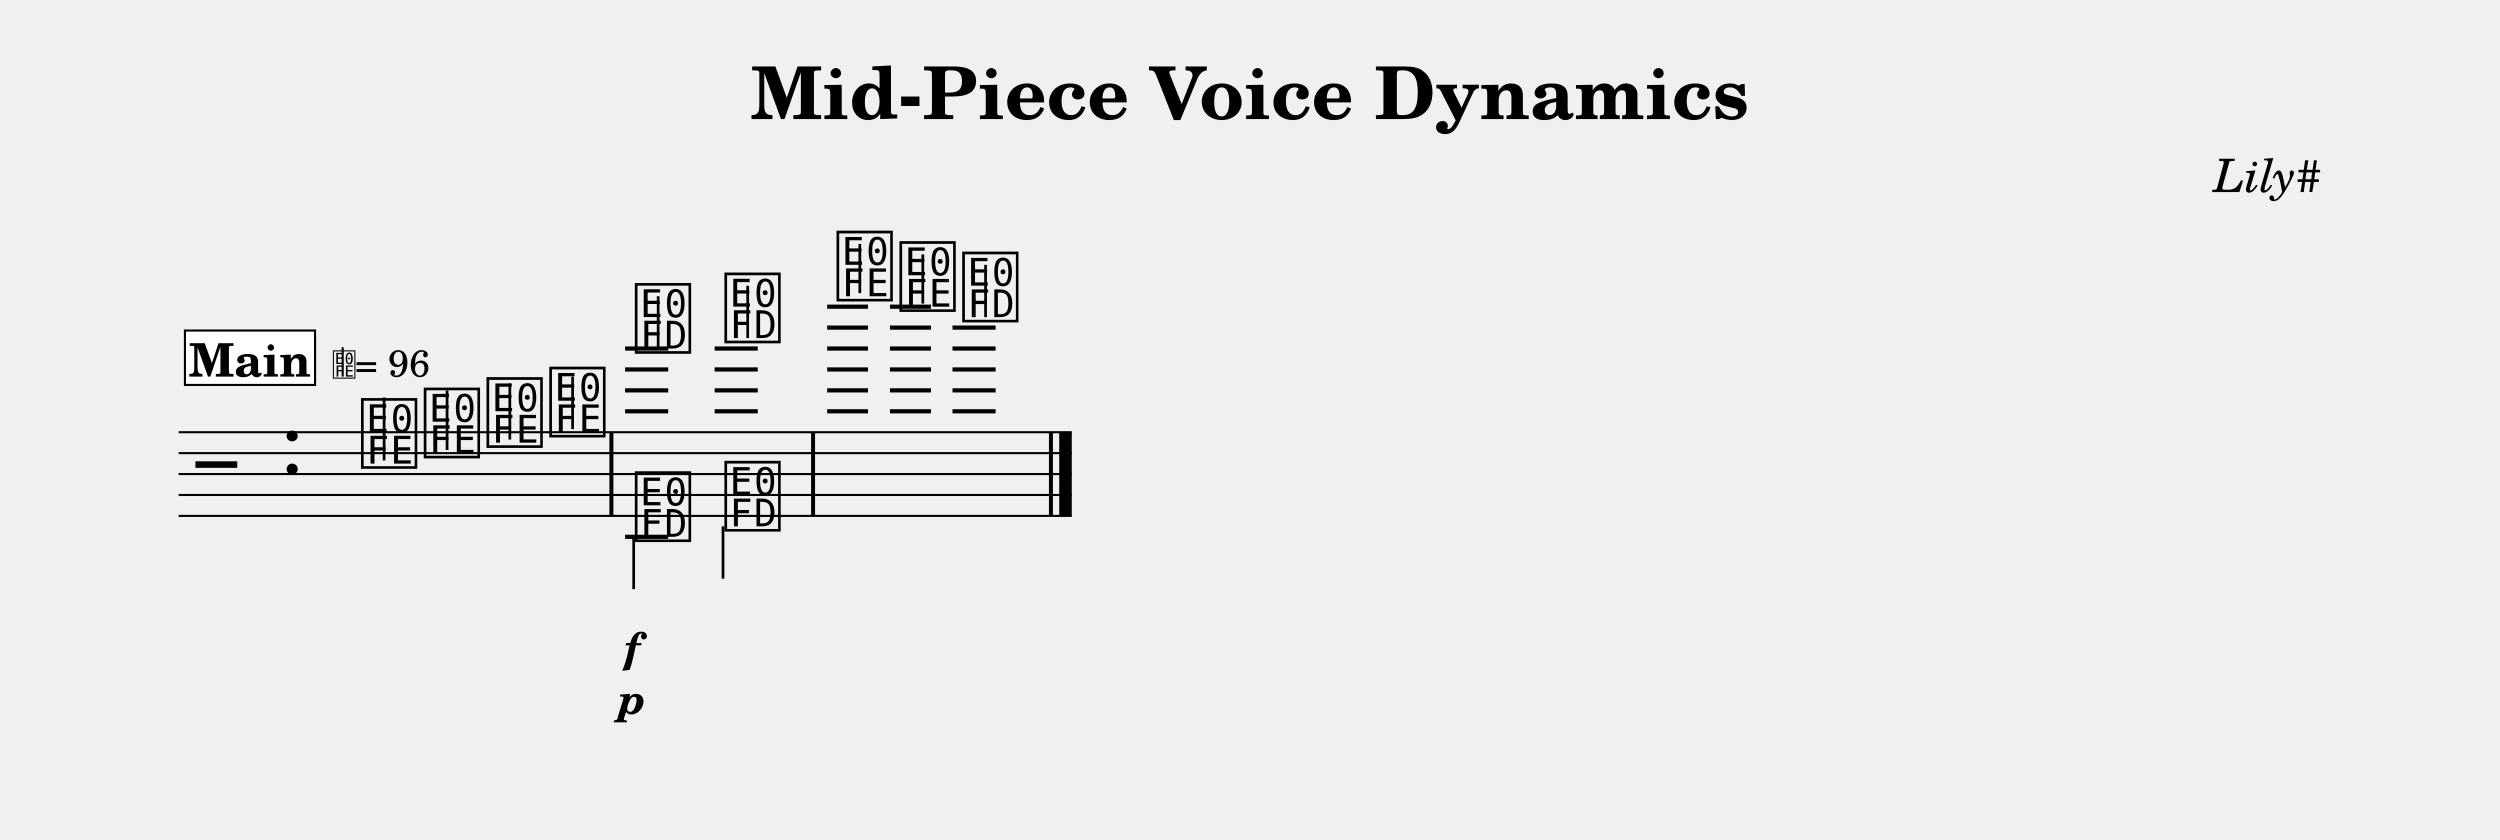
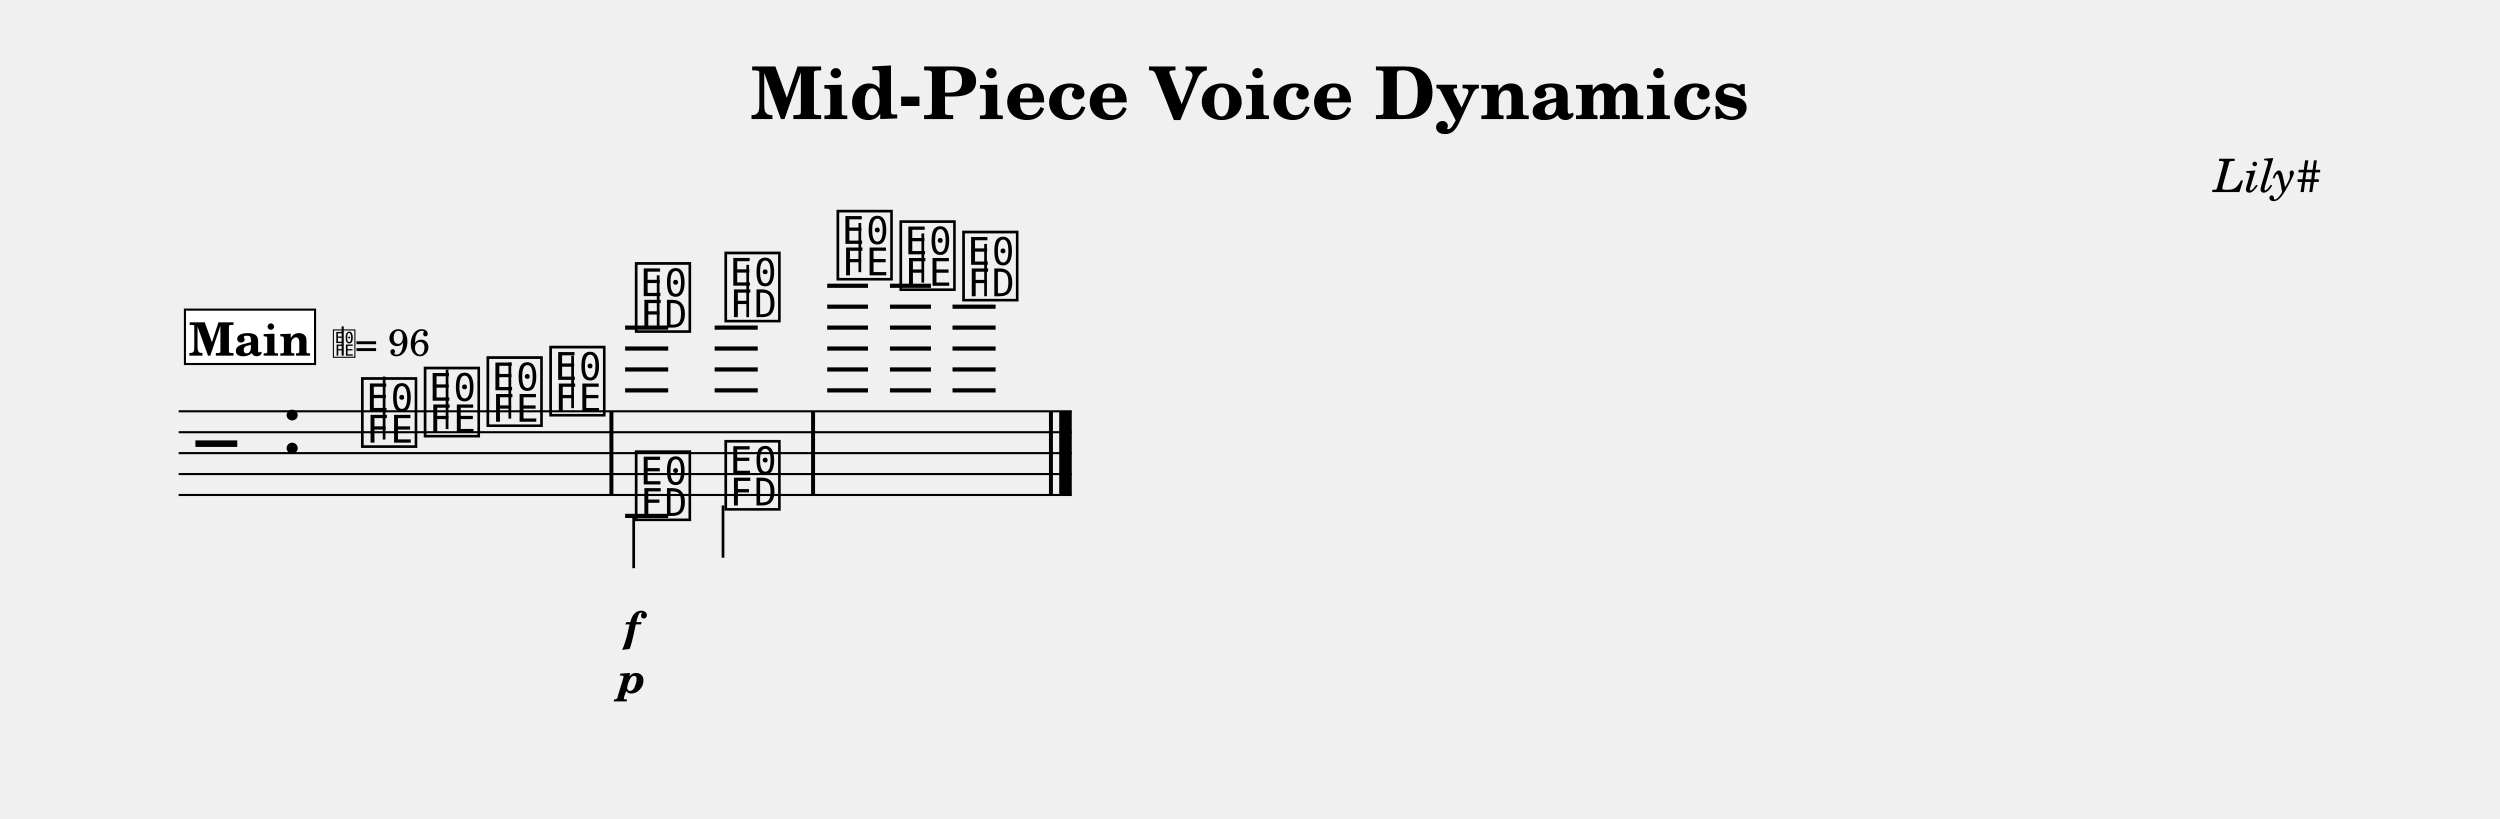
- <svg xmlns="http://www.w3.org/2000/svg" width="1195.0" height="401.1" viewBox="0 0 119.50 40.11" font-family="TeX Gyre Schola, serif">
+ <svg xmlns="http://www.w3.org/2000/svg" width="1195.0" height="391.1" viewBox="0 0 119.50 39.11" font-family="TeX Gyre Schola, serif">
  <style>
  @font-face { font-family: 'Emmentaler'; src: local('Emmentaler'); }
  .music { font-family: 'Emmentaler', serif; }
</style>
  <text x="59.75" y="5.69" font-size="3.49" font-weight="bold" text-anchor="middle" data-pos="255">Mid-Piece Voice Dynamics</text>
  <text x="110.97" y="9.18" font-size="2.20" font-style="italic" text-anchor="end" data-pos="291">Lily#</text>
  <g transform="translate(8.54,0.00) scale(1,1)">
+     <line x1="0.00" y1="19.66" x2="42.69" y2="19.66" stroke="#000000" stroke-width="0.100" />
    <line x1="0.00" y1="20.66" x2="42.69" y2="20.66" stroke="#000000" stroke-width="0.100" />
    <line x1="0.00" y1="21.66" x2="42.69" y2="21.66" stroke="#000000" stroke-width="0.100" />
    <line x1="0.00" y1="22.66" x2="42.69" y2="22.66" stroke="#000000" stroke-width="0.100" />
    <line x1="0.00" y1="23.66" x2="42.69" y2="23.66" stroke="#000000" stroke-width="0.100" />
-     <line x1="0.00" y1="24.66" x2="42.69" y2="24.66" stroke="#000000" stroke-width="0.100" />
-     <text class="music" x="0.80" y="23.66" font-size="4.00" data-pos="339"></text>
-     <text class="music" x="4.88" y="22.66" font-size="4.00" data-pos="308"></text>
-     <line x1="21.34" y1="19.66" x2="23.40" y2="19.66" stroke="#000000" stroke-width="0.200" />
+     <text class="music" x="0.80" y="22.66" font-size="4.00" data-pos="339"></text>
+     <text class="music" x="4.88" y="21.66" font-size="4.00" data-pos="308"></text>
    <line x1="21.34" y1="18.66" x2="23.40" y2="18.66" stroke="#000000" stroke-width="0.200" />
    <line x1="21.34" y1="17.66" x2="23.40" y2="17.66" stroke="#000000" stroke-width="0.200" />
    <line x1="21.34" y1="16.66" x2="23.40" y2="16.66" stroke="#000000" stroke-width="0.200" />
-     <line x1="25.62" y1="19.66" x2="27.68" y2="19.66" stroke="#000000" stroke-width="0.200" />
+     <line x1="21.34" y1="15.66" x2="23.40" y2="15.66" stroke="#000000" stroke-width="0.200" />
    <line x1="25.62" y1="18.66" x2="27.68" y2="18.66" stroke="#000000" stroke-width="0.200" />
    <line x1="25.62" y1="17.66" x2="27.68" y2="17.66" stroke="#000000" stroke-width="0.200" />
    <line x1="25.62" y1="16.66" x2="27.68" y2="16.66" stroke="#000000" stroke-width="0.200" />
-     <line x1="31.00" y1="19.66" x2="32.95" y2="19.66" stroke="#000000" stroke-width="0.200" />
+     <line x1="25.62" y1="15.66" x2="27.68" y2="15.66" stroke="#000000" stroke-width="0.200" />
    <line x1="31.00" y1="18.66" x2="32.95" y2="18.66" stroke="#000000" stroke-width="0.200" />
    <line x1="31.00" y1="17.66" x2="32.95" y2="17.66" stroke="#000000" stroke-width="0.200" />
    <line x1="31.00" y1="16.66" x2="32.95" y2="16.66" stroke="#000000" stroke-width="0.200" />
    <line x1="31.00" y1="15.66" x2="32.95" y2="15.66" stroke="#000000" stroke-width="0.200" />
    <line x1="31.00" y1="14.66" x2="32.95" y2="14.66" stroke="#000000" stroke-width="0.200" />
-     <line x1="34.00" y1="19.66" x2="35.96" y2="19.66" stroke="#000000" stroke-width="0.200" />
+     <line x1="31.00" y1="13.66" x2="32.95" y2="13.66" stroke="#000000" stroke-width="0.200" />
    <line x1="34.00" y1="18.66" x2="35.96" y2="18.66" stroke="#000000" stroke-width="0.200" />
    <line x1="34.00" y1="17.66" x2="35.96" y2="17.66" stroke="#000000" stroke-width="0.200" />
    <line x1="34.00" y1="16.66" x2="35.96" y2="16.66" stroke="#000000" stroke-width="0.200" />
    <line x1="34.00" y1="15.66" x2="35.96" y2="15.66" stroke="#000000" stroke-width="0.200" />
    <line x1="34.00" y1="14.66" x2="35.96" y2="14.66" stroke="#000000" stroke-width="0.200" />
-     <line x1="36.99" y1="19.66" x2="39.05" y2="19.66" stroke="#000000" stroke-width="0.200" />
+     <line x1="34.00" y1="13.66" x2="35.96" y2="13.66" stroke="#000000" stroke-width="0.200" />
    <line x1="36.99" y1="18.66" x2="39.05" y2="18.66" stroke="#000000" stroke-width="0.200" />
    <line x1="36.99" y1="17.66" x2="39.05" y2="17.66" stroke="#000000" stroke-width="0.200" />
    <line x1="36.99" y1="16.66" x2="39.05" y2="16.66" stroke="#000000" stroke-width="0.200" />
    <line x1="36.99" y1="15.66" x2="39.05" y2="15.66" stroke="#000000" stroke-width="0.200" />
-     <text class="music" x="8.59" y="22.16" font-size="4.00" data-pos="375"></text>
-     <line x1="9.82" y1="22.01" x2="9.82" y2="19.00" stroke="#000000" stroke-width="0.130" />
-     <text class="music" x="11.59" y="21.66" font-size="4.00" data-pos="379"></text>
-     <line x1="12.83" y1="21.51" x2="12.83" y2="18.66" stroke="#000000" stroke-width="0.130" />
-     <text class="music" x="14.59" y="21.16" font-size="4.00" data-pos="381"></text>
-     <line x1="15.83" y1="21.01" x2="15.83" y2="18.33" stroke="#000000" stroke-width="0.130" />
-     <text class="music" x="17.59" y="20.66" font-size="4.00" data-pos="383"></text>
-     <line x1="18.83" y1="20.51" x2="18.83" y2="18.00" stroke="#000000" stroke-width="0.130" />
-     <text class="music" x="21.68" y="16.66" font-size="4.00" data-pos="395"></text>
-     <line x1="22.92" y1="16.66" x2="22.92" y2="14.16" stroke="#000000" stroke-width="0.130" />
-     <text class="music" x="25.96" y="16.16" font-size="4.00" data-pos="401"></text>
-     <line x1="27.20" y1="16.16" x2="27.20" y2="13.66" stroke="#000000" stroke-width="0.130" />
-     <text class="music" x="31.32" y="14.16" font-size="4.00" data-pos="425"></text>
-     <line x1="32.56" y1="14.01" x2="32.56" y2="11.66" stroke="#000000" stroke-width="0.130" />
-     <text class="music" x="34.33" y="14.66" font-size="4.00" data-pos="429"></text>
-     <line x1="35.57" y1="14.51" x2="35.57" y2="12.16" stroke="#000000" stroke-width="0.130" />
-     <text class="music" x="37.33" y="15.16" font-size="4.00" data-pos="431"></text>
-     <line x1="38.57" y1="15.16" x2="38.57" y2="12.66" stroke="#000000" stroke-width="0.130" />
-     <line x1="21.34" y1="25.66" x2="23.40" y2="25.66" stroke="#000000" stroke-width="0.200" />
-     <text class="music" x="21.68" y="25.66" font-size="4.00" data-pos="413"></text>
-     <line x1="21.75" y1="25.66" x2="21.75" y2="28.16" stroke="#000000" stroke-width="0.130" />
-     <text class="music" x="25.96" y="25.16" font-size="4.00" data-pos="418"></text>
-     <line x1="26.02" y1="25.16" x2="26.02" y2="27.66" stroke="#000000" stroke-width="0.130" />
-     <rect x="20.59" y="20.66" width="0.19" height="4.00" data-pos="385" />
-     <rect x="30.23" y="20.66" width="0.19" height="4.00" data-pos="423" />
-     <rect x="41.60" y="20.66" width="0.19" height="4.00" data-pos="434" />
-     <rect x="42.09" y="20.66" width="0.60" height="4.00" data-pos="434" />
-     <text x="21.68" y="31.66" font-size="2.00" font-weight="bold" font-style="italic" text-anchor="middle" data-pos="398">f</text>
-     <text x="21.68" y="34.12" font-size="2.00" font-weight="bold" font-style="italic" text-anchor="middle" data-pos="415">p</text>
-     <rect x="0.30" y="15.80" width="6.22" height="2.60" fill="#FFFFFF" stroke="#000000" stroke-width="0.100" data-pos="354" />
-     <text x="3.41" y="18.00" font-size="2.20" font-weight="bold" text-anchor="middle" data-pos="354">Main</text>
-     <text class="music" x="7.32" y="18.00" font-size="1.60" data-pos="0"></text>
-     <line x1="7.84" y1="18.00" x2="7.84" y2="16.60" stroke="#000000" stroke-width="0.100" data-pos="0" />
-     <text x="8.42" y="18.00" font-size="1.80" data-pos="0">= 96</text>
+     <line x1="36.99" y1="14.66" x2="39.05" y2="14.66" stroke="#000000" stroke-width="0.200" />
+     <text class="music" x="8.59" y="21.16" font-size="4.00" data-pos="375"></text>
+     <line x1="9.82" y1="21.01" x2="9.82" y2="18.00" stroke="#000000" stroke-width="0.130" />
+     <text class="music" x="11.59" y="20.66" font-size="4.00" data-pos="379"></text>
+     <line x1="12.83" y1="20.51" x2="12.83" y2="17.66" stroke="#000000" stroke-width="0.130" />
+     <text class="music" x="14.59" y="20.16" font-size="4.00" data-pos="381"></text>
+     <line x1="15.83" y1="20.01" x2="15.83" y2="17.33" stroke="#000000" stroke-width="0.130" />
+     <text class="music" x="17.59" y="19.66" font-size="4.00" data-pos="383"></text>
+     <line x1="18.83" y1="19.51" x2="18.83" y2="17.00" stroke="#000000" stroke-width="0.130" />
+     <text class="music" x="21.68" y="15.66" font-size="4.00" data-pos="395"></text>
+     <line x1="22.92" y1="15.66" x2="22.92" y2="13.16" stroke="#000000" stroke-width="0.130" />
+     <text class="music" x="25.96" y="15.16" font-size="4.00" data-pos="401"></text>
+     <line x1="27.20" y1="15.16" x2="27.20" y2="12.66" stroke="#000000" stroke-width="0.130" />
+     <text class="music" x="31.32" y="13.16" font-size="4.00" data-pos="425"></text>
+     <line x1="32.56" y1="13.01" x2="32.56" y2="10.66" stroke="#000000" stroke-width="0.130" />
+     <text class="music" x="34.33" y="13.66" font-size="4.00" data-pos="429"></text>
+     <line x1="35.57" y1="13.51" x2="35.57" y2="11.16" stroke="#000000" stroke-width="0.130" />
+     <text class="music" x="37.33" y="14.16" font-size="4.00" data-pos="431"></text>
+     <line x1="38.57" y1="14.16" x2="38.57" y2="11.66" stroke="#000000" stroke-width="0.130" />
+     <line x1="21.34" y1="24.66" x2="23.40" y2="24.66" stroke="#000000" stroke-width="0.200" />
+     <text class="music" x="21.68" y="24.66" font-size="4.00" data-pos="413"></text>
+     <line x1="21.75" y1="24.66" x2="21.75" y2="27.16" stroke="#000000" stroke-width="0.130" />
+     <text class="music" x="25.96" y="24.16" font-size="4.00" data-pos="418"></text>
+     <line x1="26.02" y1="24.16" x2="26.02" y2="26.66" stroke="#000000" stroke-width="0.130" />
+     <rect x="20.59" y="19.66" width="0.19" height="4.00" data-pos="385" />
+     <rect x="30.23" y="19.66" width="0.19" height="4.00" data-pos="423" />
+     <rect x="41.60" y="19.66" width="0.19" height="4.00" data-pos="434" />
+     <rect x="42.09" y="19.66" width="0.60" height="4.00" data-pos="434" />
+     <text x="21.68" y="30.66" font-size="2.00" font-weight="bold" font-style="italic" text-anchor="middle" data-pos="398">f</text>
+     <text x="21.68" y="33.12" font-size="2.00" font-weight="bold" font-style="italic" text-anchor="middle" data-pos="415">p</text>
+     <rect x="0.30" y="14.80" width="6.22" height="2.60" fill="#FFFFFF" stroke="#000000" stroke-width="0.100" data-pos="354" />
+     <text x="3.41" y="17.00" font-size="2.20" font-weight="bold" text-anchor="middle" data-pos="354">Main</text>
+     <text class="music" x="7.32" y="17.00" font-size="1.60" data-pos="0"></text>
+     <line x1="7.84" y1="17.00" x2="7.84" y2="15.60" stroke="#000000" stroke-width="0.100" data-pos="0" />
+     <text x="8.42" y="17.00" font-size="1.80" data-pos="0">= 96</text>
  </g>
</svg>
